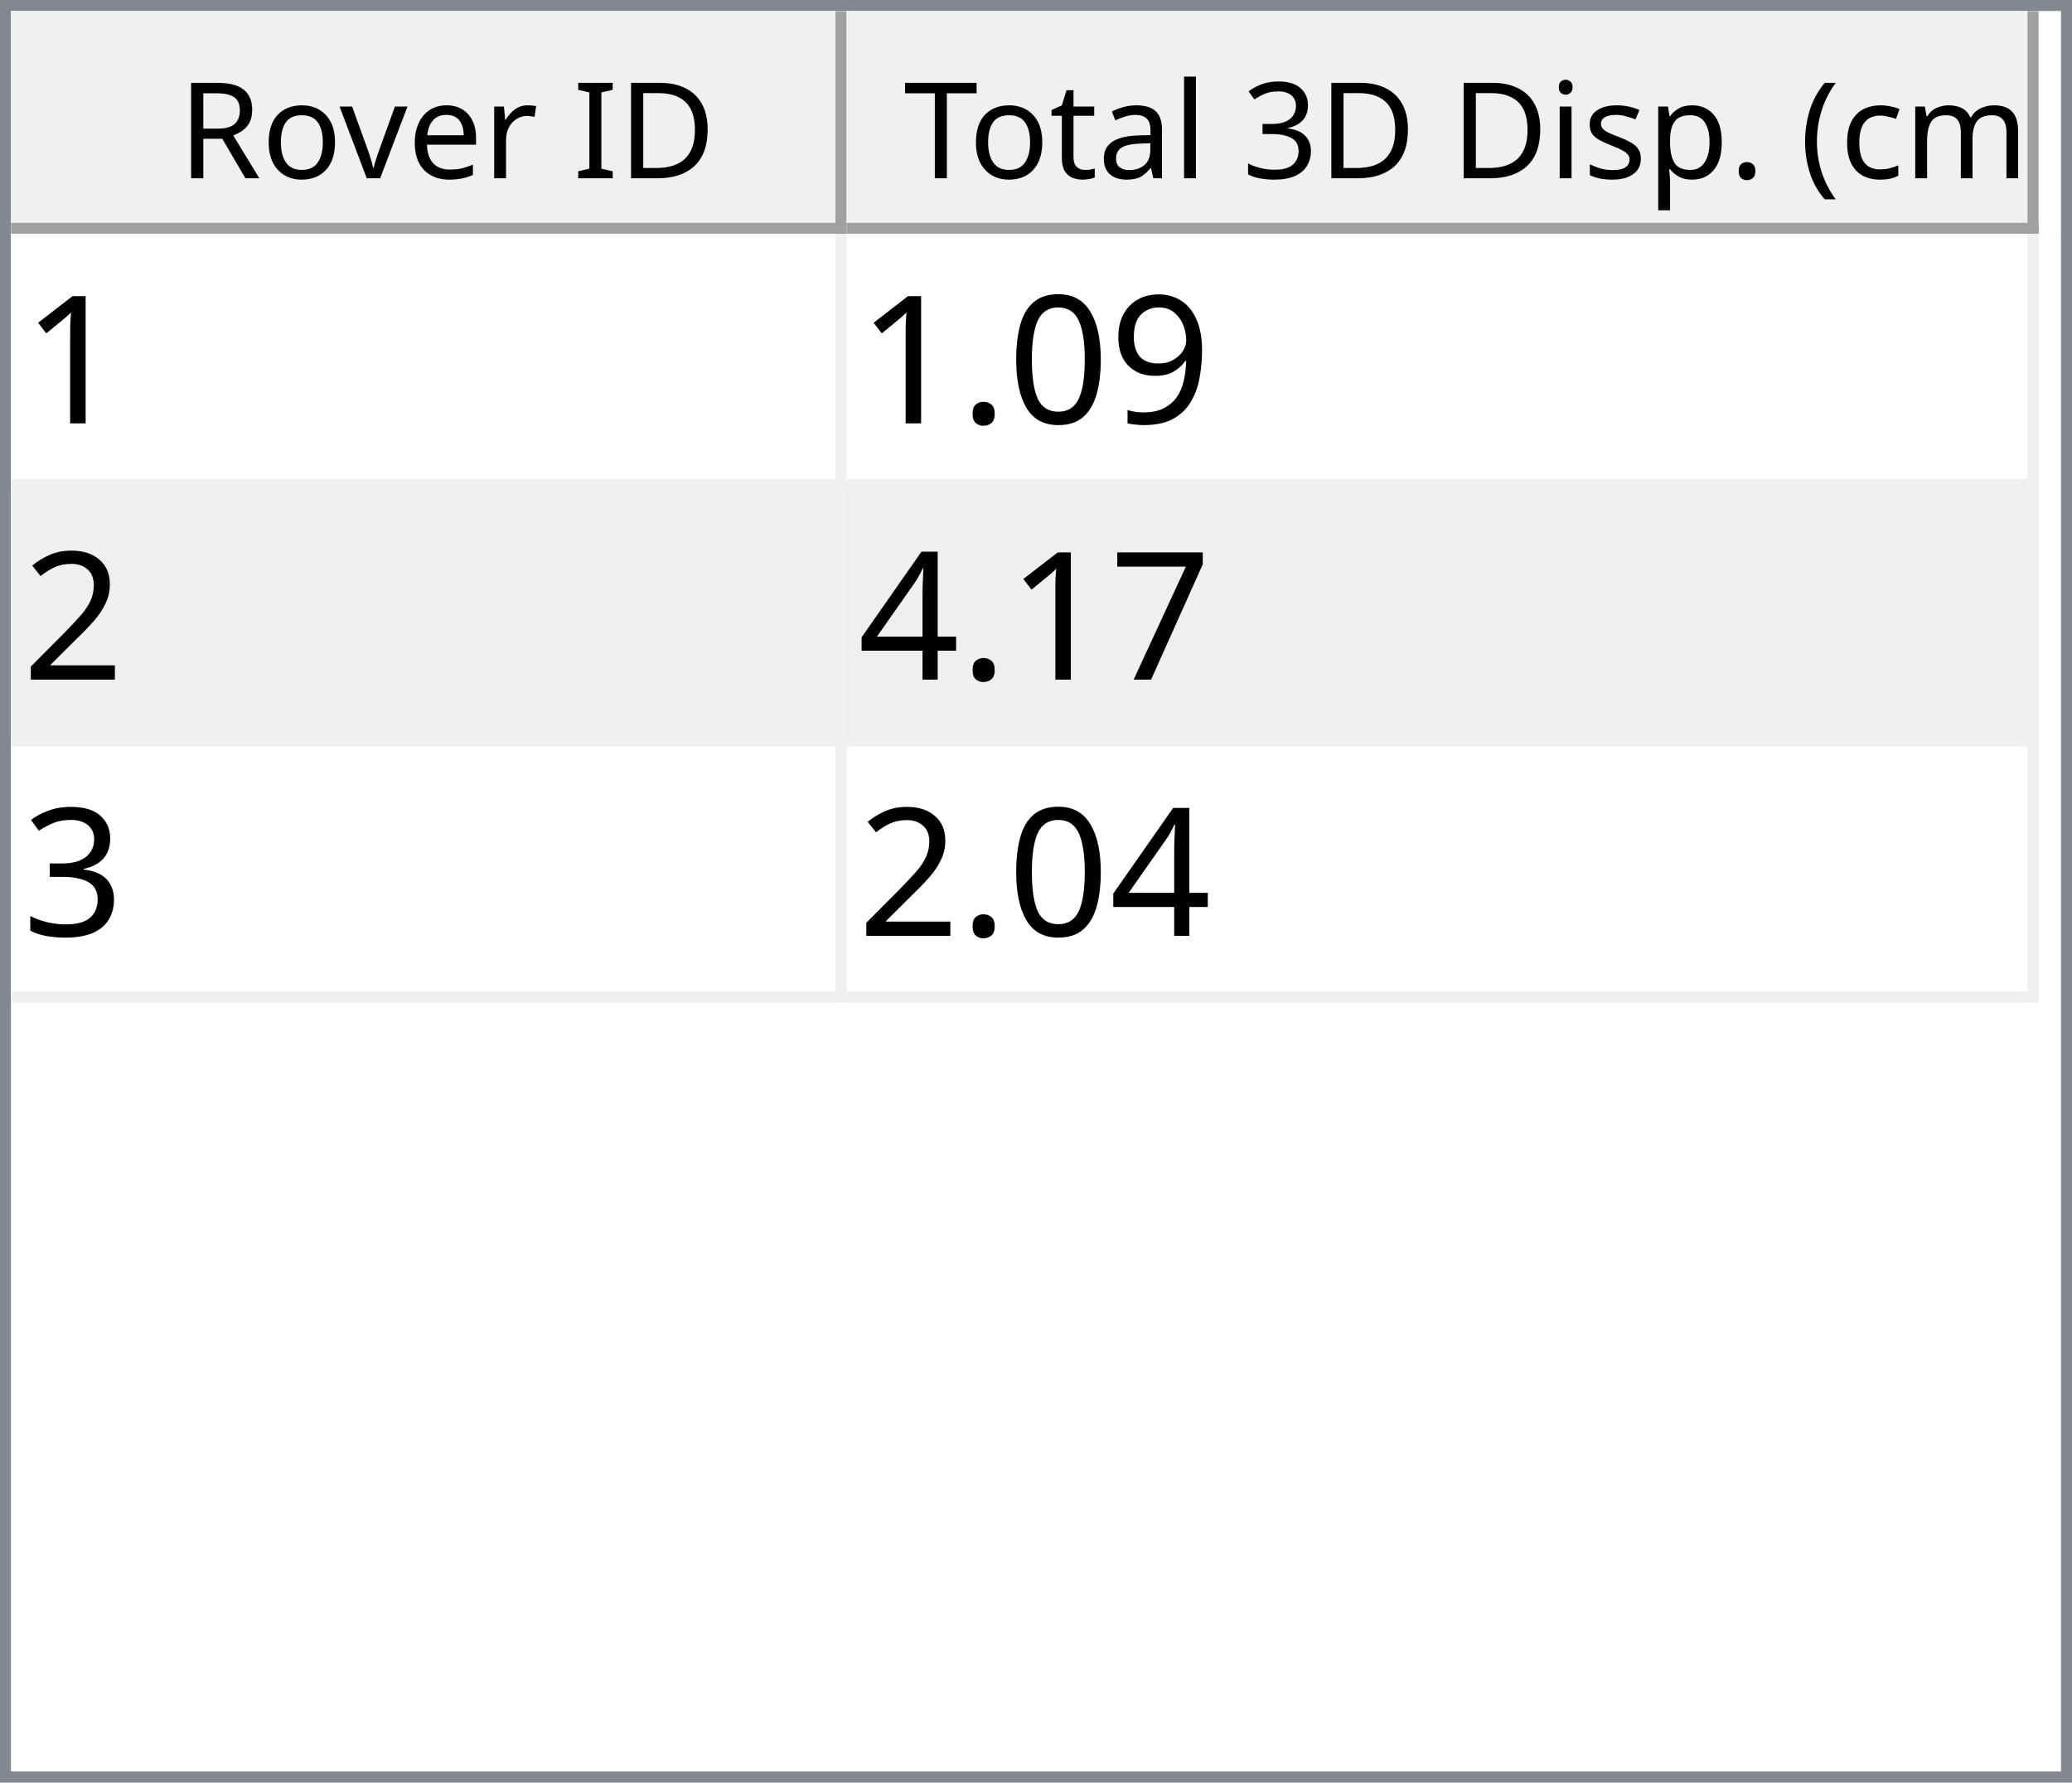
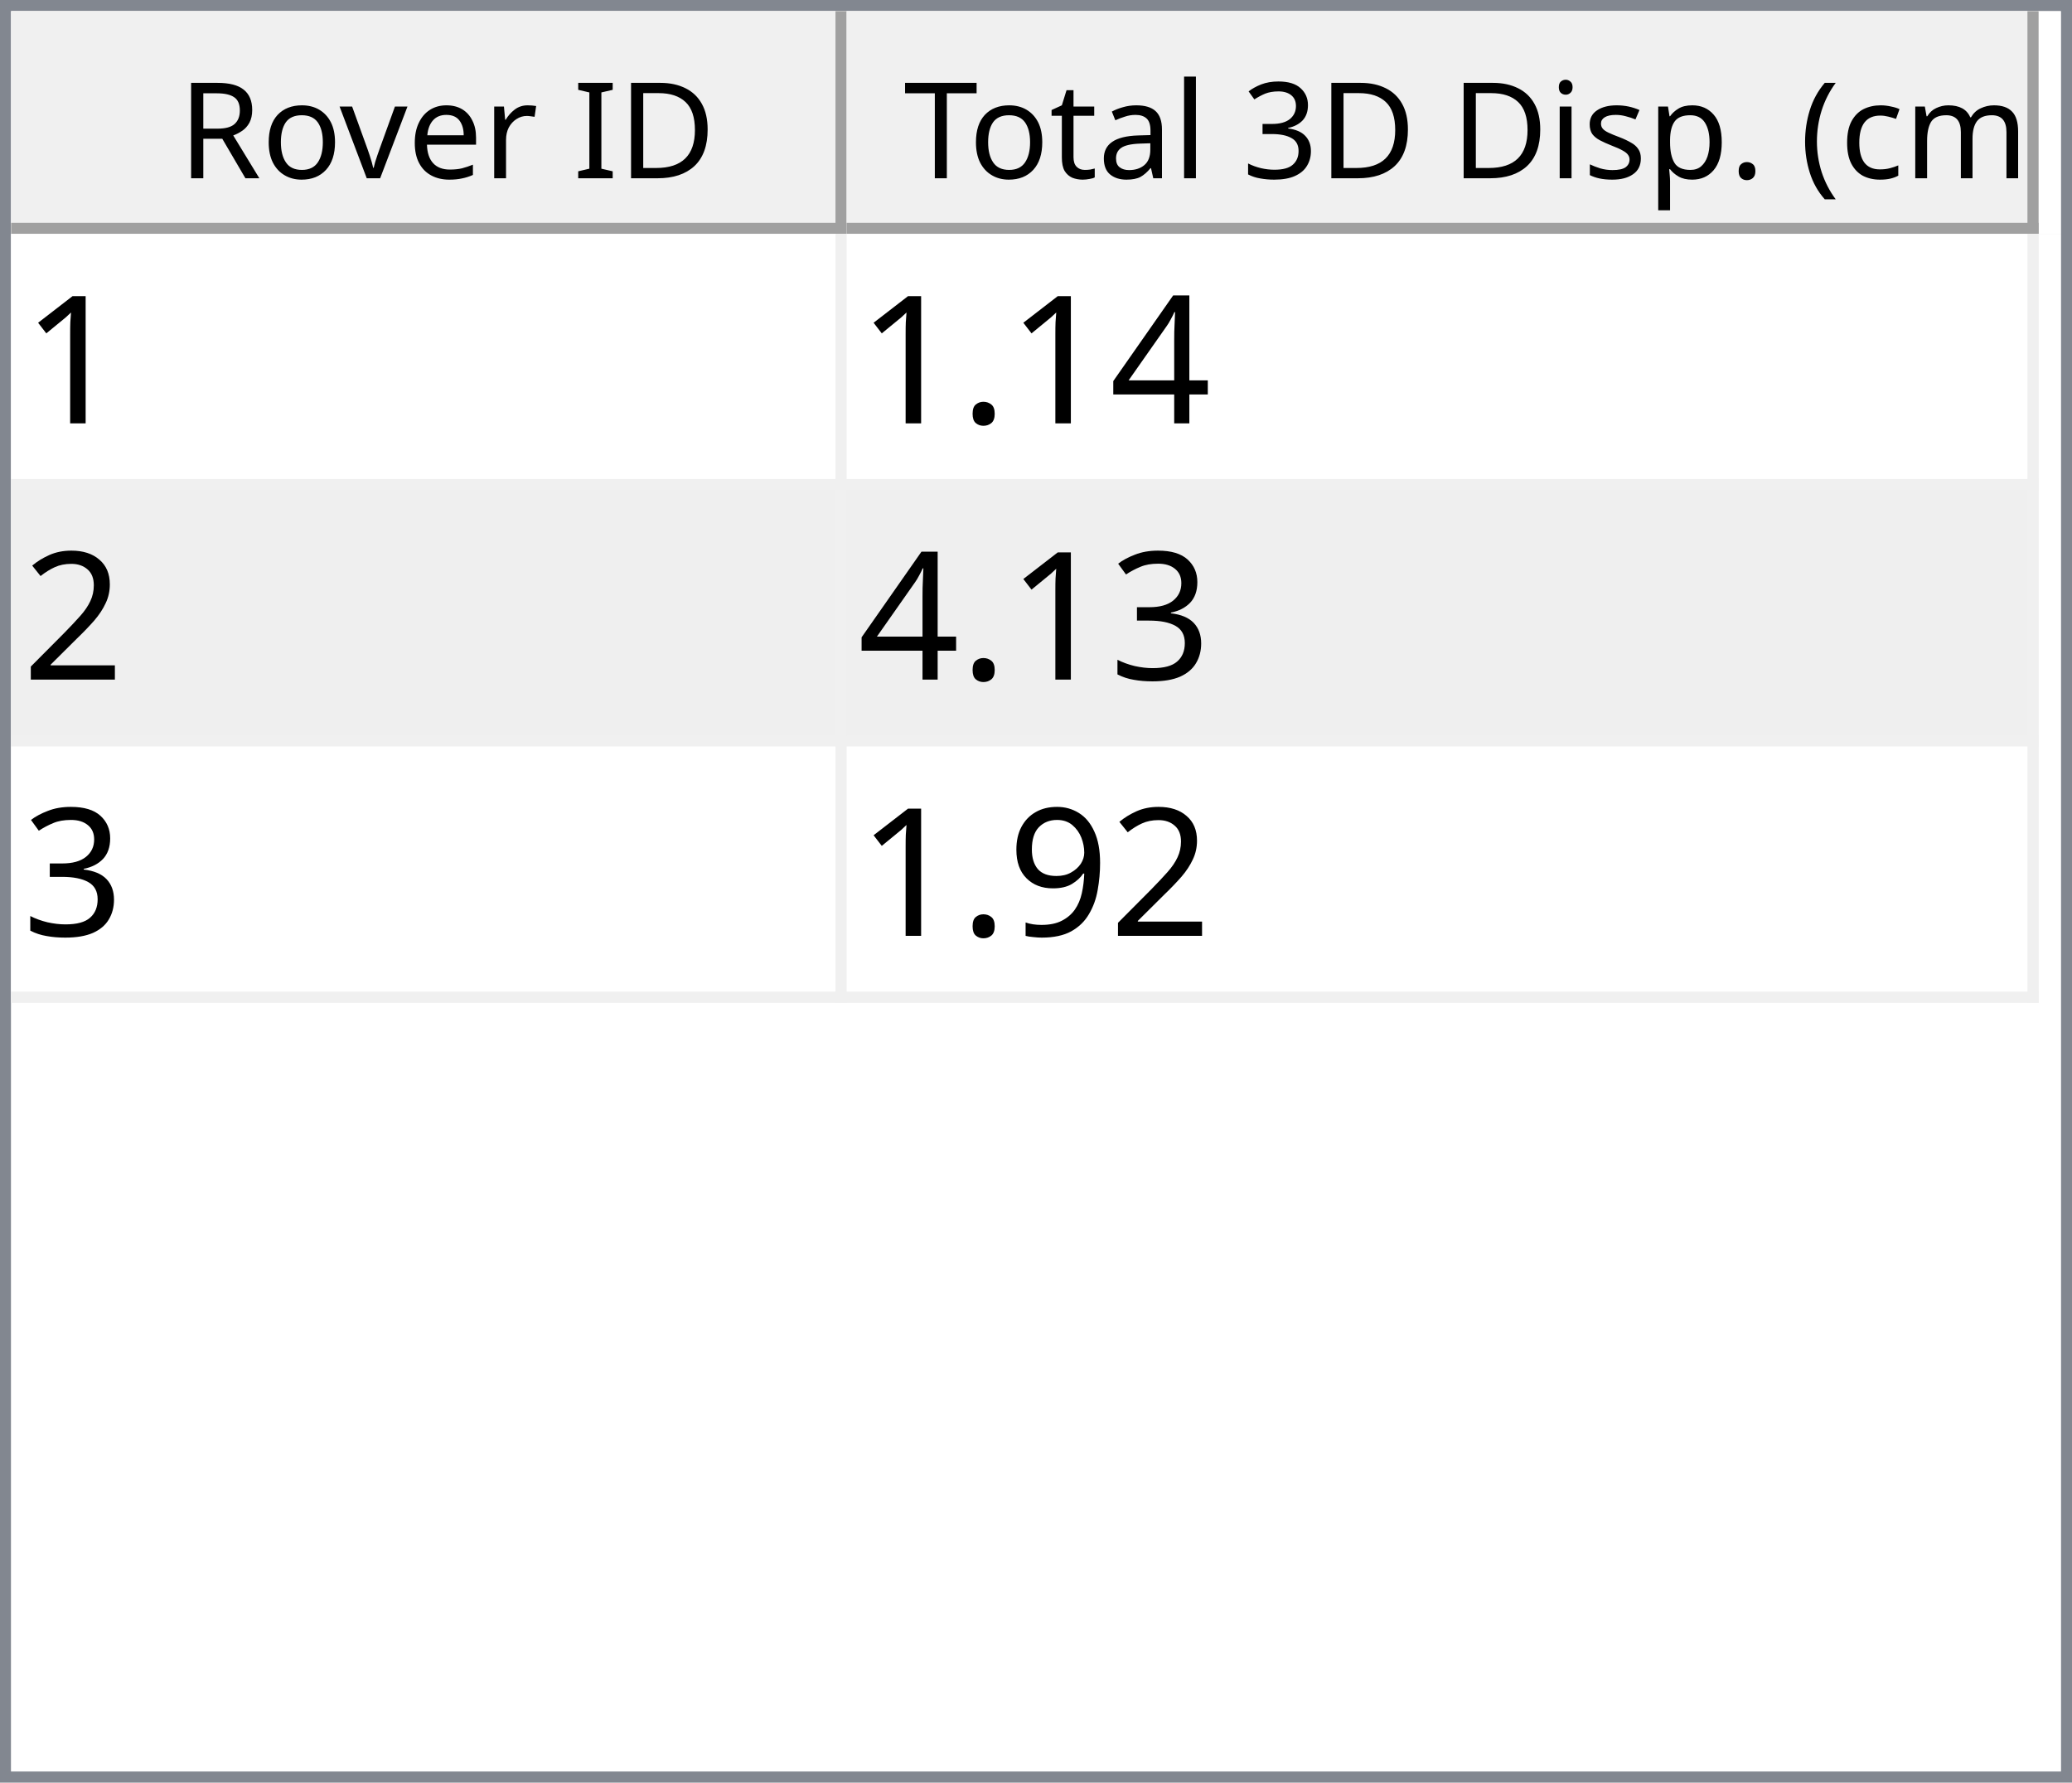
<svg xmlns="http://www.w3.org/2000/svg" style="fill-opacity:1; color-rendering:auto; color-interpolation:auto; text-rendering:auto; stroke:black; stroke-linecap:square; stroke-miterlimit:10; shape-rendering:auto; stroke-opacity:1; fill:black; stroke-dasharray:none; font-weight:normal; stroke-width:1; font-family:'Dialog'; font-style:normal; stroke-linejoin:miter; font-size:12px; stroke-dashoffset:0; image-rendering:auto;" width="186" height="160">
  <defs id="genericDefs" />
  <g>
    <defs id="defs1">
      <clipPath clipPathUnits="userSpaceOnUse" id="clipPath1">
        <path d="M0 0 L186 0 L186 160 L0 160 L0 0 Z" />
      </clipPath>
      <clipPath clipPathUnits="userSpaceOnUse" id="clipPath2">
        <path d="M0 0 L0 160 L186 160 L186 0 Z" />
      </clipPath>
      <clipPath clipPathUnits="userSpaceOnUse" id="clipPath3">
        <path d="M0 0 L0 20 L184 20 L184 0 Z" />
      </clipPath>
      <clipPath clipPathUnits="userSpaceOnUse" id="clipPath4">
        <path d="M0 0 L0 20 L75 20 L75 0 Z" />
      </clipPath>
      <clipPath clipPathUnits="userSpaceOnUse" id="clipPath5">
        <path d="M1 1 L1 19 L74 19 L74 1 Z" />
      </clipPath>
      <clipPath clipPathUnits="userSpaceOnUse" id="clipPath6">
        <path d="M0 0 L0 18 L73 18 L73 0 Z" />
      </clipPath>
      <clipPath clipPathUnits="userSpaceOnUse" id="clipPath7">
        <path d="M-0.5 -0.5 L-0.5 19.5 L74.5 19.5 L74.5 -0.5 Z" />
      </clipPath>
      <clipPath clipPathUnits="userSpaceOnUse" id="clipPath8">
        <path d="M0 0 L0 20 L107 20 L107 0 Z" />
      </clipPath>
      <clipPath clipPathUnits="userSpaceOnUse" id="clipPath9">
        <path d="M1 1 L1 19 L106 19 L106 1 Z" />
      </clipPath>
      <clipPath clipPathUnits="userSpaceOnUse" id="clipPath10">
        <path d="M0 0 L0 18 L105 18 L105 0 Z" />
      </clipPath>
      <clipPath clipPathUnits="userSpaceOnUse" id="clipPath11">
        <path d="M-0.5 -0.5 L-0.5 19.5 L106.5 19.5 L106.5 -0.5 Z" />
      </clipPath>
      <clipPath clipPathUnits="userSpaceOnUse" id="clipPath12">
        <path d="M0 0 L0 138 L184 138 L184 0 Z" />
      </clipPath>
      <clipPath clipPathUnits="userSpaceOnUse" id="clipPath13">
        <path d="M0 0 L0 69 L182 69 L182 0 Z" />
      </clipPath>
      <clipPath clipPathUnits="userSpaceOnUse" id="clipPath14">
        <path d="M-0.5 -0.5 L-0.5 68.5 L181.5 68.5 L181.5 -0.5 Z" />
      </clipPath>
      <clipPath clipPathUnits="userSpaceOnUse" id="clipPath15">
        <path d="M0 0 L0 22 L74 22 L74 0 Z" />
      </clipPath>
      <clipPath clipPathUnits="userSpaceOnUse" id="clipPath16">
        <path d="M0 0 L0 22 L106 22 L106 0 Z" />
      </clipPath>
      <font horiz-adv-x="64.551" id="font1">
        <font-face ascent="107.91" descent="25.098" units-per-em="100" style="font-style:normal; font-family:Segoe UI; font-weight:normal;" />
        <missing-glyph horiz-adv-x="64.551" d="M8.109 0 L8.109 68.266 L56.453 68.266 L56.453 0 L8.109 0 ZM15.328 7.234 L49.219 7.234 L49.219 61.031 L15.328 61.031 L15.328 7.234 Z" />
        <glyph unicode="D" horiz-adv-x="70.117" d="M9.188 0 L9.188 70.016 L28.516 70.016 Q65.531 70.016 65.531 35.891 Q65.531 19.672 55.25 9.836 Q44.969 0 27.734 0 L9.188 0 ZM17.391 62.594 L17.391 7.422 L27.828 7.422 Q41.609 7.422 49.273 14.797 Q56.938 22.172 56.938 35.688 Q56.938 62.594 28.328 62.594 L17.391 62.594 Z" />
        <glyph unicode="I" horiz-adv-x="26.611" d="M17.391 0 L9.188 0 L9.188 70.016 L17.391 70.016 L17.391 0 Z" />
        <glyph unicode=" " horiz-adv-x="27.393" d="" />
        <glyph unicode="r" horiz-adv-x="34.766" d="M34.188 41.891 Q32.078 43.5 28.125 43.5 Q23 43.5 19.555 38.672 Q16.109 33.844 16.109 25.484 L16.109 0 L8.109 0 L8.109 50 L16.109 50 L16.109 39.703 L16.312 39.703 Q18.016 44.969 21.531 47.922 Q25.047 50.875 29.391 50.875 Q32.516 50.875 34.188 50.203 L34.188 41.891 Z" />
        <glyph unicode="e" horiz-adv-x="52.295" d="M48.297 23 L12.984 23 Q13.188 14.656 17.484 10.109 Q21.781 5.562 29.297 5.562 Q37.75 5.562 44.828 11.141 L44.828 3.609 Q38.234 -1.172 27.391 -1.172 Q16.797 -1.172 10.742 5.641 Q4.688 12.453 4.688 24.812 Q4.688 36.469 11.305 43.82 Q17.922 51.172 27.734 51.172 Q37.547 51.172 42.922 44.828 Q48.297 38.484 48.297 27.203 L48.297 23 ZM40.094 29.781 Q40.047 36.719 36.75 40.578 Q33.453 44.438 27.594 44.438 Q21.922 44.438 17.969 40.383 Q14.016 36.328 13.094 29.781 L40.094 29.781 Z" />
        <glyph unicode="v" horiz-adv-x="47.9" d="M47.406 50 L27.484 0 L19.625 0 L0.688 50 L9.469 50 L22.172 13.672 Q23.578 9.672 23.922 6.688 L24.125 6.688 Q24.609 10.453 25.688 13.484 L38.969 50 L47.406 50 Z" />
        <glyph unicode="o" horiz-adv-x="58.594" d="M29 -1.172 Q17.922 -1.172 11.305 5.836 Q4.688 12.844 4.688 24.422 Q4.688 37.016 11.57 44.094 Q18.453 51.172 30.172 51.172 Q41.359 51.172 47.633 44.289 Q53.906 37.406 53.906 25.203 Q53.906 13.234 47.141 6.031 Q40.375 -1.172 29 -1.172 ZM29.594 44.438 Q21.875 44.438 17.383 39.188 Q12.891 33.938 12.891 24.703 Q12.891 15.828 17.43 10.695 Q21.969 5.562 29.594 5.562 Q37.359 5.562 41.531 10.594 Q45.703 15.625 45.703 24.906 Q45.703 34.281 41.531 39.359 Q37.359 44.438 29.594 44.438 Z" />
        <glyph unicode="R" horiz-adv-x="59.814" d="M59.375 0 L49.609 0 L37.891 19.625 Q36.281 22.359 34.766 24.289 Q33.25 26.219 31.664 27.438 Q30.078 28.656 28.25 29.219 Q26.422 29.781 24.125 29.781 L17.391 29.781 L17.391 0 L9.188 0 L9.188 70.016 L30.078 70.016 Q34.672 70.016 38.555 68.867 Q42.438 67.719 45.289 65.375 Q48.141 63.031 49.758 59.547 Q51.375 56.062 51.375 51.375 Q51.375 47.703 50.273 44.656 Q49.172 41.609 47.148 39.211 Q45.125 36.812 42.266 35.133 Q39.406 33.453 35.844 32.516 L35.844 32.328 Q37.594 31.547 38.891 30.547 Q40.188 29.547 41.359 28.18 Q42.531 26.812 43.68 25.078 Q44.828 23.344 46.234 21.047 L59.375 0 ZM17.391 62.594 L17.391 37.203 L28.516 37.203 Q31.594 37.203 34.203 38.133 Q36.812 39.062 38.719 40.797 Q40.625 42.531 41.703 45.047 Q42.781 47.562 42.781 50.688 Q42.781 56.297 39.141 59.445 Q35.5 62.594 28.609 62.594 L17.391 62.594 Z" />
        <glyph unicode=")" horiz-adv-x="30.176" d="M8.297 -15.922 L1.172 -15.922 Q16.406 2.344 16.406 26.812 Q16.406 51.469 1.078 70.016 L8.297 70.016 Q23.531 52.156 23.531 26.703 Q23.531 1.375 8.297 -15.922 Z" />
        <glyph unicode="m" horiz-adv-x="86.133" d="M79.109 0 L71.094 0 L71.094 28.719 Q71.094 37.016 68.531 40.727 Q65.969 44.438 59.906 44.438 Q54.781 44.438 51.195 39.75 Q47.609 35.062 47.609 28.516 L47.609 0 L39.594 0 L39.594 29.688 Q39.594 44.438 28.219 44.438 Q22.953 44.438 19.531 40.016 Q16.109 35.594 16.109 28.516 L16.109 0 L8.109 0 L8.109 50 L16.109 50 L16.109 42.094 L16.312 42.094 Q21.625 51.172 31.844 51.172 Q36.969 51.172 40.773 48.312 Q44.578 45.453 46 40.828 Q51.562 51.172 62.594 51.172 Q79.109 51.172 79.109 30.812 L79.109 0 Z" />
        <glyph unicode="c" horiz-adv-x="46.191" d="M42.188 2.297 Q36.422 -1.172 28.516 -1.172 Q17.828 -1.172 11.258 5.789 Q4.688 12.75 4.688 23.828 Q4.688 36.188 11.766 43.68 Q18.844 51.172 30.672 51.172 Q37.25 51.172 42.281 48.734 L42.281 40.531 Q36.719 44.438 30.375 44.438 Q22.703 44.438 17.797 38.945 Q12.891 33.453 12.891 24.516 Q12.891 15.719 17.508 10.641 Q22.125 5.562 29.891 5.562 Q36.422 5.562 42.188 9.906 L42.188 2.297 Z" />
        <glyph unicode="(" horiz-adv-x="30.176" d="M29.109 -15.922 L21.969 -15.922 Q6.844 1.375 6.844 26.703 Q6.844 52.156 21.969 70.016 L29.203 70.016 Q13.875 51.469 13.875 26.812 Q13.875 2.344 29.109 -15.922 Z" />
        <glyph unicode="." horiz-adv-x="21.68" d="M10.891 -1.078 Q8.641 -1.078 7.055 0.539 Q5.469 2.156 5.469 4.391 Q5.469 6.641 7.055 8.273 Q8.641 9.906 10.891 9.906 Q13.188 9.906 14.797 8.273 Q16.406 6.641 16.406 4.391 Q16.406 2.156 14.797 0.539 Q13.188 -1.078 10.891 -1.078 Z" />
        <glyph unicode="p" horiz-adv-x="58.789" d="M16.312 7.234 L16.109 7.234 L16.109 -23 L8.109 -23 L8.109 50 L16.109 50 L16.109 41.219 L16.312 41.219 Q22.219 51.172 33.594 51.172 Q43.266 51.172 48.688 44.461 Q54.109 37.75 54.109 26.469 Q54.109 13.922 48 6.375 Q41.891 -1.172 31.297 -1.172 Q21.578 -1.172 16.312 7.234 ZM16.109 27.391 L16.109 20.406 Q16.109 14.203 20.141 9.883 Q24.172 5.562 30.375 5.562 Q37.641 5.562 41.773 11.133 Q45.906 16.703 45.906 26.609 Q45.906 34.969 42.047 39.703 Q38.188 44.438 31.594 44.438 Q24.609 44.438 20.359 39.578 Q16.109 34.719 16.109 27.391 Z" />
        <glyph unicode="s" horiz-adv-x="42.432" d="M5.078 1.812 L5.078 10.406 Q11.625 5.562 19.484 5.562 Q30.031 5.562 30.031 12.594 Q30.031 14.594 29.125 15.992 Q28.219 17.391 26.68 18.461 Q25.141 19.531 23.07 20.383 Q21 21.234 18.609 22.172 Q15.281 23.484 12.766 24.828 Q10.25 26.172 8.57 27.859 Q6.891 29.547 6.031 31.695 Q5.172 33.844 5.172 36.719 Q5.172 40.234 6.789 42.945 Q8.406 45.656 11.086 47.484 Q13.766 49.312 17.211 50.242 Q20.656 51.172 24.312 51.172 Q30.812 51.172 35.938 48.922 L35.938 40.828 Q30.422 44.438 23.25 44.438 Q21 44.438 19.195 43.922 Q17.391 43.406 16.094 42.477 Q14.797 41.547 14.086 40.258 Q13.375 38.969 13.375 37.406 Q13.375 35.453 14.086 34.133 Q14.797 32.812 16.164 31.789 Q17.531 30.766 19.484 29.938 Q21.438 29.109 23.922 28.125 Q27.25 26.859 29.883 25.516 Q32.516 24.172 34.375 22.484 Q36.234 20.797 37.234 18.602 Q38.234 16.406 38.234 13.375 Q38.234 9.672 36.602 6.938 Q34.969 4.203 32.234 2.398 Q29.5 0.594 25.93 -0.289 Q22.359 -1.172 18.453 -1.172 Q10.75 -1.172 5.078 1.812 Z" />
        <glyph unicode="i" horiz-adv-x="24.219" d="M12.203 62.703 Q10.062 62.703 8.547 64.164 Q7.031 65.625 7.031 67.875 Q7.031 70.125 8.547 71.609 Q10.062 73.094 12.203 73.094 Q14.406 73.094 15.945 71.609 Q17.484 70.125 17.484 67.875 Q17.484 65.719 15.945 64.211 Q14.406 62.703 12.203 62.703 ZM16.109 0 L8.109 0 L8.109 50 L16.109 50 L16.109 0 Z" />
        <glyph unicode="3" horiz-adv-x="53.906" d="M46.531 19.828 Q46.531 15.094 44.75 11.211 Q42.969 7.328 39.719 4.57 Q36.469 1.812 31.93 0.297 Q27.391 -1.219 21.922 -1.219 Q11.922 -1.219 6 2.594 L6 11.188 Q13.094 5.609 22.219 5.609 Q25.875 5.609 28.828 6.539 Q31.781 7.469 33.906 9.227 Q36.031 10.984 37.18 13.477 Q38.328 15.969 38.328 19.094 Q38.328 32.812 18.797 32.812 L12.984 32.812 L12.984 39.594 L18.5 39.594 Q35.797 39.594 35.797 52.484 Q35.797 64.406 22.609 64.406 Q15.188 64.406 8.688 59.422 L8.688 67.188 Q15.375 71.188 24.609 71.188 Q29 71.188 32.57 69.969 Q36.141 68.75 38.68 66.555 Q41.219 64.359 42.609 61.281 Q44 58.203 44 54.5 Q44 40.672 30.031 36.719 L30.031 36.531 Q33.594 36.141 36.625 34.797 Q39.656 33.453 41.852 31.305 Q44.047 29.156 45.289 26.25 Q46.531 23.344 46.531 19.828 Z" />
        <glyph unicode="l" horiz-adv-x="24.219" d="M16.109 0 L8.109 0 L8.109 74.031 L16.109 74.031 L16.109 0 Z" />
        <glyph unicode="a" horiz-adv-x="50.879" d="M43.891 0 L35.891 0 L35.891 7.812 L35.688 7.812 Q30.469 -1.172 20.312 -1.172 Q12.844 -1.172 8.617 2.781 Q4.391 6.734 4.391 13.281 Q4.391 27.297 20.906 29.594 L35.891 31.688 Q35.891 44.438 25.594 44.438 Q16.547 44.438 9.281 38.281 L9.281 46.484 Q16.656 51.172 26.266 51.172 Q43.891 51.172 43.891 32.516 L43.891 0 ZM35.891 25.297 L23.828 23.641 Q18.266 22.859 15.43 20.875 Q12.594 18.891 12.594 13.875 Q12.594 10.203 15.211 7.883 Q17.828 5.562 22.172 5.562 Q28.125 5.562 32.008 9.742 Q35.891 13.922 35.891 20.312 L35.891 25.297 Z" />
        <glyph unicode="t" horiz-adv-x="33.887" d="M31.297 0.484 Q28.469 -1.078 23.828 -1.078 Q10.688 -1.078 10.688 13.578 L10.688 43.172 L2.094 43.172 L2.094 50 L10.688 50 L10.688 62.203 L18.703 64.797 L18.703 50 L31.297 50 L31.297 43.172 L18.703 43.172 L18.703 14.984 Q18.703 9.969 20.414 7.82 Q22.125 5.672 26.078 5.672 Q29.109 5.672 31.297 7.328 L31.297 0.484 Z" />
        <glyph unicode="T" horiz-adv-x="52.393" d="M50.594 62.594 L30.375 62.594 L30.375 0 L22.172 0 L22.172 62.594 L2 62.594 L2 70.016 L50.594 70.016 L50.594 62.594 Z" />
      </font>
      <font horiz-adv-x="75.0" id="font2">
        <font-face ascent="100.537" descent="21.973" units-per-em="100" style="font-style:normal; font-family:sans-serif; font-weight:normal;" />
        <missing-glyph horiz-adv-x="75.0" d="M12.5 0 L12.5 62.5 L62.5 62.5 L62.5 0 L12.5 0 ZM14.062 1.562 L60.938 1.562 L60.938 60.938 L14.062 60.938 L14.062 1.562 Z" />
        <glyph unicode="1" horiz-adv-x="55.615" d="M37.25 0 L28.469 0 L28.469 56 Q25.297 52.984 20.141 49.953 Q14.984 46.922 10.891 45.406 L10.891 53.906 Q18.266 57.375 23.781 62.305 Q29.297 67.234 31.594 71.875 L37.25 71.875 L37.25 0 Z" />
-         <glyph unicode="9" horiz-adv-x="55.615" d="M5.469 16.547 L13.922 17.328 Q14.984 11.375 18.016 8.688 Q21.047 6 25.781 6 Q29.828 6 32.883 7.859 Q35.938 9.719 37.891 12.82 Q39.844 15.922 41.164 21.195 Q42.484 26.469 42.484 31.938 Q42.484 32.516 42.438 33.688 Q39.797 29.5 35.234 26.883 Q30.672 24.266 25.344 24.266 Q16.453 24.266 10.305 30.711 Q4.156 37.156 4.156 47.703 Q4.156 58.594 10.578 65.234 Q17 71.875 26.656 71.875 Q33.641 71.875 39.43 68.117 Q45.219 64.359 48.219 57.398 Q51.219 50.438 51.219 37.25 Q51.219 23.531 48.242 15.406 Q45.266 7.281 39.383 3.031 Q33.5 -1.219 25.594 -1.219 Q17.188 -1.219 11.867 3.445 Q6.547 8.109 5.469 16.547 ZM41.453 48.141 Q41.453 55.719 37.43 60.156 Q33.406 64.594 27.734 64.594 Q21.875 64.594 17.531 59.812 Q13.188 55.031 13.188 47.406 Q13.188 40.578 17.312 36.305 Q21.438 32.031 27.484 32.031 Q33.594 32.031 37.523 36.305 Q41.453 40.578 41.453 48.141 Z" />
-         <glyph unicode="0" horiz-adv-x="55.615" d="M4.156 35.297 Q4.156 48 6.766 55.742 Q9.375 63.484 14.523 67.68 Q19.672 71.875 27.484 71.875 Q33.25 71.875 37.594 69.555 Q41.938 67.234 44.773 62.867 Q47.609 58.5 49.219 52.227 Q50.828 45.953 50.828 35.297 Q50.828 22.703 48.242 14.969 Q45.656 7.234 40.508 3.008 Q35.359 -1.219 27.484 -1.219 Q17.141 -1.219 11.234 6.203 Q4.156 15.141 4.156 35.297 ZM13.188 35.297 Q13.188 17.672 17.312 11.836 Q21.438 6 27.484 6 Q33.547 6 37.672 11.859 Q41.797 17.719 41.797 35.297 Q41.797 52.984 37.672 58.789 Q33.547 64.594 27.391 64.594 Q21.344 64.594 17.719 59.469 Q13.188 52.938 13.188 35.297 Z" />
+         <glyph unicode="4" horiz-adv-x="55.615" d="M32.328 0 L32.328 17.141 L1.266 17.141 L1.266 25.203 L33.938 71.578 L41.109 71.578 L41.109 25.203 L50.781 25.203 L50.781 17.141 L41.109 17.141 L41.109 0 L32.328 0 ZM32.328 25.203 L32.328 57.469 L9.906 25.203 L32.328 25.203 Z" />
        <glyph unicode="." horiz-adv-x="27.783" d="M9.078 0 L9.078 10.016 L19.094 10.016 L19.094 0 L9.078 0 Z" />
        <glyph unicode="2" horiz-adv-x="55.615" d="M50.344 8.453 L50.344 0 L3.031 0 Q2.938 3.172 4.047 6.109 Q5.859 10.938 9.836 15.625 Q13.812 20.312 21.344 26.469 Q33.016 36.031 37.117 41.625 Q41.219 47.219 41.219 52.203 Q41.219 57.422 37.477 61.008 Q33.734 64.594 27.734 64.594 Q21.391 64.594 17.578 60.789 Q13.766 56.984 13.719 50.25 L4.688 51.172 Q5.609 61.281 11.664 66.578 Q17.719 71.875 27.938 71.875 Q38.234 71.875 44.242 66.164 Q50.25 60.453 50.25 52 Q50.25 47.703 48.492 43.555 Q46.734 39.406 42.656 34.812 Q38.578 30.219 29.109 22.219 Q21.188 15.578 18.945 13.211 Q16.703 10.844 15.234 8.453 L50.344 8.453 Z" />
-         <glyph unicode="7" horiz-adv-x="55.615" d="M4.734 62.203 L4.734 70.656 L51.078 70.656 L51.078 63.812 Q44.234 56.547 37.523 44.484 Q30.812 32.422 27.156 19.672 Q24.516 10.688 23.781 0 L14.75 0 Q14.891 8.453 18.062 20.414 Q21.234 32.375 27.172 43.484 Q33.109 54.594 39.797 62.203 L4.734 62.203 Z" />
-         <glyph unicode="4" horiz-adv-x="55.615" d="M32.328 0 L32.328 17.141 L1.266 17.141 L1.266 25.203 L33.938 71.578 L41.109 71.578 L41.109 25.203 L50.781 25.203 L50.781 17.141 L41.109 17.141 L41.109 0 L32.328 0 ZM32.328 25.203 L32.328 57.469 L9.906 25.203 L32.328 25.203 Z" />
        <glyph unicode="3" horiz-adv-x="55.615" d="M4.203 18.891 L12.984 20.062 Q14.5 12.594 18.141 9.297 Q21.781 6 27 6 Q33.203 6 37.477 10.297 Q41.75 14.594 41.75 20.953 Q41.75 27 37.797 30.93 Q33.844 34.859 27.734 34.859 Q25.25 34.859 21.531 33.891 L22.516 41.609 Q23.391 41.5 23.922 41.5 Q29.547 41.5 34.039 44.43 Q38.531 47.359 38.531 53.469 Q38.531 58.297 35.258 61.477 Q31.984 64.656 26.812 64.656 Q21.688 64.656 18.266 61.43 Q14.844 58.203 13.875 51.766 L5.078 53.328 Q6.688 62.156 12.398 67.016 Q18.109 71.875 26.609 71.875 Q32.469 71.875 37.398 69.359 Q42.328 66.844 44.945 62.5 Q47.562 58.156 47.562 53.266 Q47.562 48.641 45.07 44.828 Q42.578 41.016 37.703 38.766 Q44.047 37.312 47.562 32.695 Q51.078 28.078 51.078 21.141 Q51.078 11.766 44.242 5.25 Q37.406 -1.266 26.953 -1.266 Q17.531 -1.266 11.305 4.352 Q5.078 9.969 4.203 18.891 Z" />
+         <glyph unicode="9" horiz-adv-x="55.615" d="M5.469 16.547 L13.922 17.328 Q14.984 11.375 18.016 8.688 Q21.047 6 25.781 6 Q29.828 6 32.883 7.859 Q35.938 9.719 37.891 12.82 Q39.844 15.922 41.164 21.195 Q42.484 26.469 42.484 31.938 Q42.484 32.516 42.438 33.688 Q39.797 29.5 35.234 26.883 Q30.672 24.266 25.344 24.266 Q16.453 24.266 10.305 30.711 Q4.156 37.156 4.156 47.703 Q4.156 58.594 10.578 65.234 Q17 71.875 26.656 71.875 Q33.641 71.875 39.43 68.117 Q45.219 64.359 48.219 57.398 Q51.219 50.438 51.219 37.25 Q51.219 23.531 48.242 15.406 Q45.266 7.281 39.383 3.031 Q33.5 -1.219 25.594 -1.219 Q17.188 -1.219 11.867 3.445 Q6.547 8.109 5.469 16.547 ZM41.453 48.141 Q41.453 55.719 37.43 60.156 Q33.406 64.594 27.734 64.594 Q21.875 64.594 17.531 59.812 Q13.188 55.031 13.188 47.406 Q13.188 40.578 17.312 36.305 Q21.438 32.031 27.484 32.031 Q33.594 32.031 37.523 36.305 Q41.453 40.578 41.453 48.141 Z" />
      </font>
    </defs>
    <g style="fill:white; stroke:white;">
      <rect x="0" y="0" width="186" style="clip-path:url(#clipPath1); stroke:none;" height="160" />
    </g>
    <g style="fill:white; text-rendering:optimizeSpeed; color-rendering:optimizeSpeed; image-rendering:optimizeSpeed; shape-rendering:crispEdges; stroke:white; color-interpolation:sRGB;">
      <rect x="0" width="186" height="160" y="0" style="stroke:none;" />
      <path style="stroke:none;" d="M0 160 L186 160 L186 0 L0 0 Z" />
    </g>
    <g style="fill:rgb(240,240,240); font-family:'Segoe UI'; stroke:rgb(240,240,240);">
      <rect x="0" y="0" width="186" style="clip-path:url(#clipPath2); stroke:none;" height="160" />
    </g>
    <g style="fill:rgb(130,135,144); font-family:'Segoe UI'; stroke:rgb(130,135,144);">
      <path d="M0 0 L186 0 L186 160 L0 160 L0 0 ZM1 1 L185 1 L185 159 L1 159 L1 1 Z" style="fill-rule:evenodd; clip-path:url(#clipPath2); stroke:none;" />
    </g>
    <g style="fill:white; font-family:'Segoe UI'; stroke:white;" transform="translate(1,1)">
      <rect x="0" y="0" width="184" style="clip-path:url(#clipPath3); stroke:none;" height="20" />
    </g>
    <g style="fill:rgb(240,240,240); font-family:'Segoe UI'; stroke:rgb(240,240,240);" transform="translate(1,1)">
      <rect x="0" y="0" width="75" style="clip-path:url(#clipPath4); stroke:none;" height="20" />
    </g>
    <g style="font-family:'Segoe UI';" transform="translate(2,2)">
      <text x="14" xml:space="preserve" y="14" style="clip-path:url(#clipPath6); stroke:none;">Rover ID</text>
    </g>
    <g style="fill:rgb(160,160,160); font-family:'Segoe UI'; stroke:rgb(160,160,160); stroke-linejoin:bevel;" transform="translate(1.5,1.5)">
      <line x1="74" x2="74" y1="0" style="fill:none; clip-path:url(#clipPath7);" y2="19" />
    </g>
    <g style="fill:rgb(160,160,160); font-family:'Segoe UI'; stroke:rgb(160,160,160); stroke-linejoin:bevel;" transform="matrix(1,0,0,1,1,1) translate(0.5,0.5)">
      <line x1="0" x2="74" y1="19" style="fill:none; clip-path:url(#clipPath7);" y2="19" />
    </g>
    <g style="fill:rgb(240,240,240); font-family:'Segoe UI'; stroke:rgb(240,240,240);" transform="translate(76,1)">
      <rect x="0" y="0" width="107" style="clip-path:url(#clipPath8); stroke:none;" height="20" />
    </g>
    <g style="font-family:'Segoe UI';" transform="translate(77,2)">
      <text x="1" xml:space="preserve" y="14" style="clip-path:url(#clipPath10); stroke:none;"> Total 3D Disp. (cm)</text>
    </g>
    <g style="fill:rgb(160,160,160); font-family:'Segoe UI'; stroke:rgb(160,160,160); stroke-linejoin:bevel;" transform="translate(76.5,1.5)">
      <line x1="106" x2="106" y1="0" style="fill:none; clip-path:url(#clipPath11);" y2="19" />
    </g>
    <g style="fill:rgb(160,160,160); font-family:'Segoe UI'; stroke:rgb(160,160,160); stroke-linejoin:bevel;" transform="matrix(1,0,0,1,76,1) translate(0.5,0.5)">
      <line x1="0" x2="106" y1="19" style="fill:none; clip-path:url(#clipPath11);" y2="19" />
    </g>
    <g style="fill:white; font-family:'Segoe UI'; stroke:white;" transform="translate(1,21)">
      <rect x="0" y="0" width="184" style="clip-path:url(#clipPath12); stroke:none;" height="138" />
    </g>
    <g style="fill:rgb(240,240,240); font-size:16px; font-family:sans-serif; stroke:rgb(240,240,240);" transform="translate(1,21)">
      <rect x="0" y="0" width="182" style="clip-path:url(#clipPath13); stroke:none;" height="69" />
      <line transform="translate(0.5,0.5)" x1="0" x2="181" y1="22" style="clip-path:url(#clipPath14); fill:none; stroke-linejoin:bevel;" y2="22" />
    </g>
    <g transform="matrix(1,0,0,1,1,21) translate(0.5,0.5)" style="fill:rgb(240,240,240); font-size:16px; font-family:sans-serif; stroke:rgb(240,240,240); stroke-linejoin:bevel;">
      <line x1="0" x2="181" y1="45" style="fill:none; clip-path:url(#clipPath14);" y2="45" />
    </g>
    <g transform="matrix(1,0,0,1,1,21) translate(0.5,0.5)" style="fill:rgb(240,240,240); font-size:16px; font-family:sans-serif; stroke:rgb(240,240,240); stroke-linejoin:bevel;">
      <line x1="0" x2="181" y1="68" style="fill:none; clip-path:url(#clipPath14);" y2="68" />
    </g>
    <g transform="matrix(1,0,0,1,1,21) translate(0.5,0.5)" style="fill:rgb(240,240,240); font-size:16px; font-family:sans-serif; stroke:rgb(240,240,240); stroke-linejoin:bevel;">
      <line x1="74" x2="74" y1="0" style="fill:none; clip-path:url(#clipPath14);" y2="68" />
    </g>
    <g transform="matrix(1,0,0,1,1,21) translate(0.5,0.5)" style="fill:rgb(240,240,240); font-size:16px; font-family:sans-serif; stroke:rgb(240,240,240); stroke-linejoin:bevel;">
      <line x1="181" x2="181" y1="0" style="fill:none; clip-path:url(#clipPath14);" y2="68" />
    </g>
    <g style="fill:white; font-size:16px; font-family:sans-serif; stroke:white;" transform="matrix(1,0,0,1,1,21)">
      <rect x="0" y="0" width="74" style="clip-path:url(#clipPath15); stroke:none;" height="22" />
      <text x="1" y="17" style="fill:black; clip-path:url(#clipPath15); stroke:none;" xml:space="preserve">1</text>
    </g>
    <g style="fill:white; font-size:16px; font-family:sans-serif; stroke:white;" transform="matrix(1,0,0,1,1,21) translate(75,0)">
      <rect x="0" y="0" width="106" style="clip-path:url(#clipPath16); stroke:none;" height="22" />
-       <text x="1" y="17" style="fill:black; clip-path:url(#clipPath16); stroke:none;" xml:space="preserve">1.09</text>
+       <text x="1" y="17" style="fill:black; clip-path:url(#clipPath16); stroke:none;" xml:space="preserve">1.14</text>
    </g>
    <g style="fill:rgb(239,239,239); font-size:16px; font-family:sans-serif; stroke:rgb(239,239,239);" transform="matrix(1,0,0,1,1,21) translate(0,23)">
      <rect x="0" y="0" width="74" style="clip-path:url(#clipPath15); stroke:none;" height="22" />
      <text x="1" y="17" style="fill:black; clip-path:url(#clipPath15); stroke:none;" xml:space="preserve">2</text>
    </g>
    <g style="fill:rgb(239,239,239); font-size:16px; font-family:sans-serif; stroke:rgb(239,239,239);" transform="matrix(1,0,0,1,1,21) translate(75,23)">
      <rect x="0" y="0" width="106" style="clip-path:url(#clipPath16); stroke:none;" height="22" />
-       <text x="1" y="17" style="fill:black; clip-path:url(#clipPath16); stroke:none;" xml:space="preserve">4.17</text>
+       <text x="1" y="17" style="fill:black; clip-path:url(#clipPath16); stroke:none;" xml:space="preserve">4.13</text>
    </g>
    <g style="fill:white; font-size:16px; font-family:sans-serif; stroke:white;" transform="matrix(1,0,0,1,1,21) translate(0,46)">
      <rect x="0" y="0" width="74" style="clip-path:url(#clipPath15); stroke:none;" height="22" />
      <text x="1" y="17" style="fill:black; clip-path:url(#clipPath15); stroke:none;" xml:space="preserve">3</text>
    </g>
    <g style="fill:white; font-size:16px; font-family:sans-serif; stroke:white;" transform="matrix(1,0,0,1,1,21) translate(75,46)">
      <rect x="0" y="0" width="106" style="clip-path:url(#clipPath16); stroke:none;" height="22" />
-       <text x="1" y="17" style="fill:black; clip-path:url(#clipPath16); stroke:none;" xml:space="preserve">2.04</text>
+       <text x="1" y="17" style="fill:black; clip-path:url(#clipPath16); stroke:none;" xml:space="preserve">1.92</text>
    </g>
  </g>
</svg>
